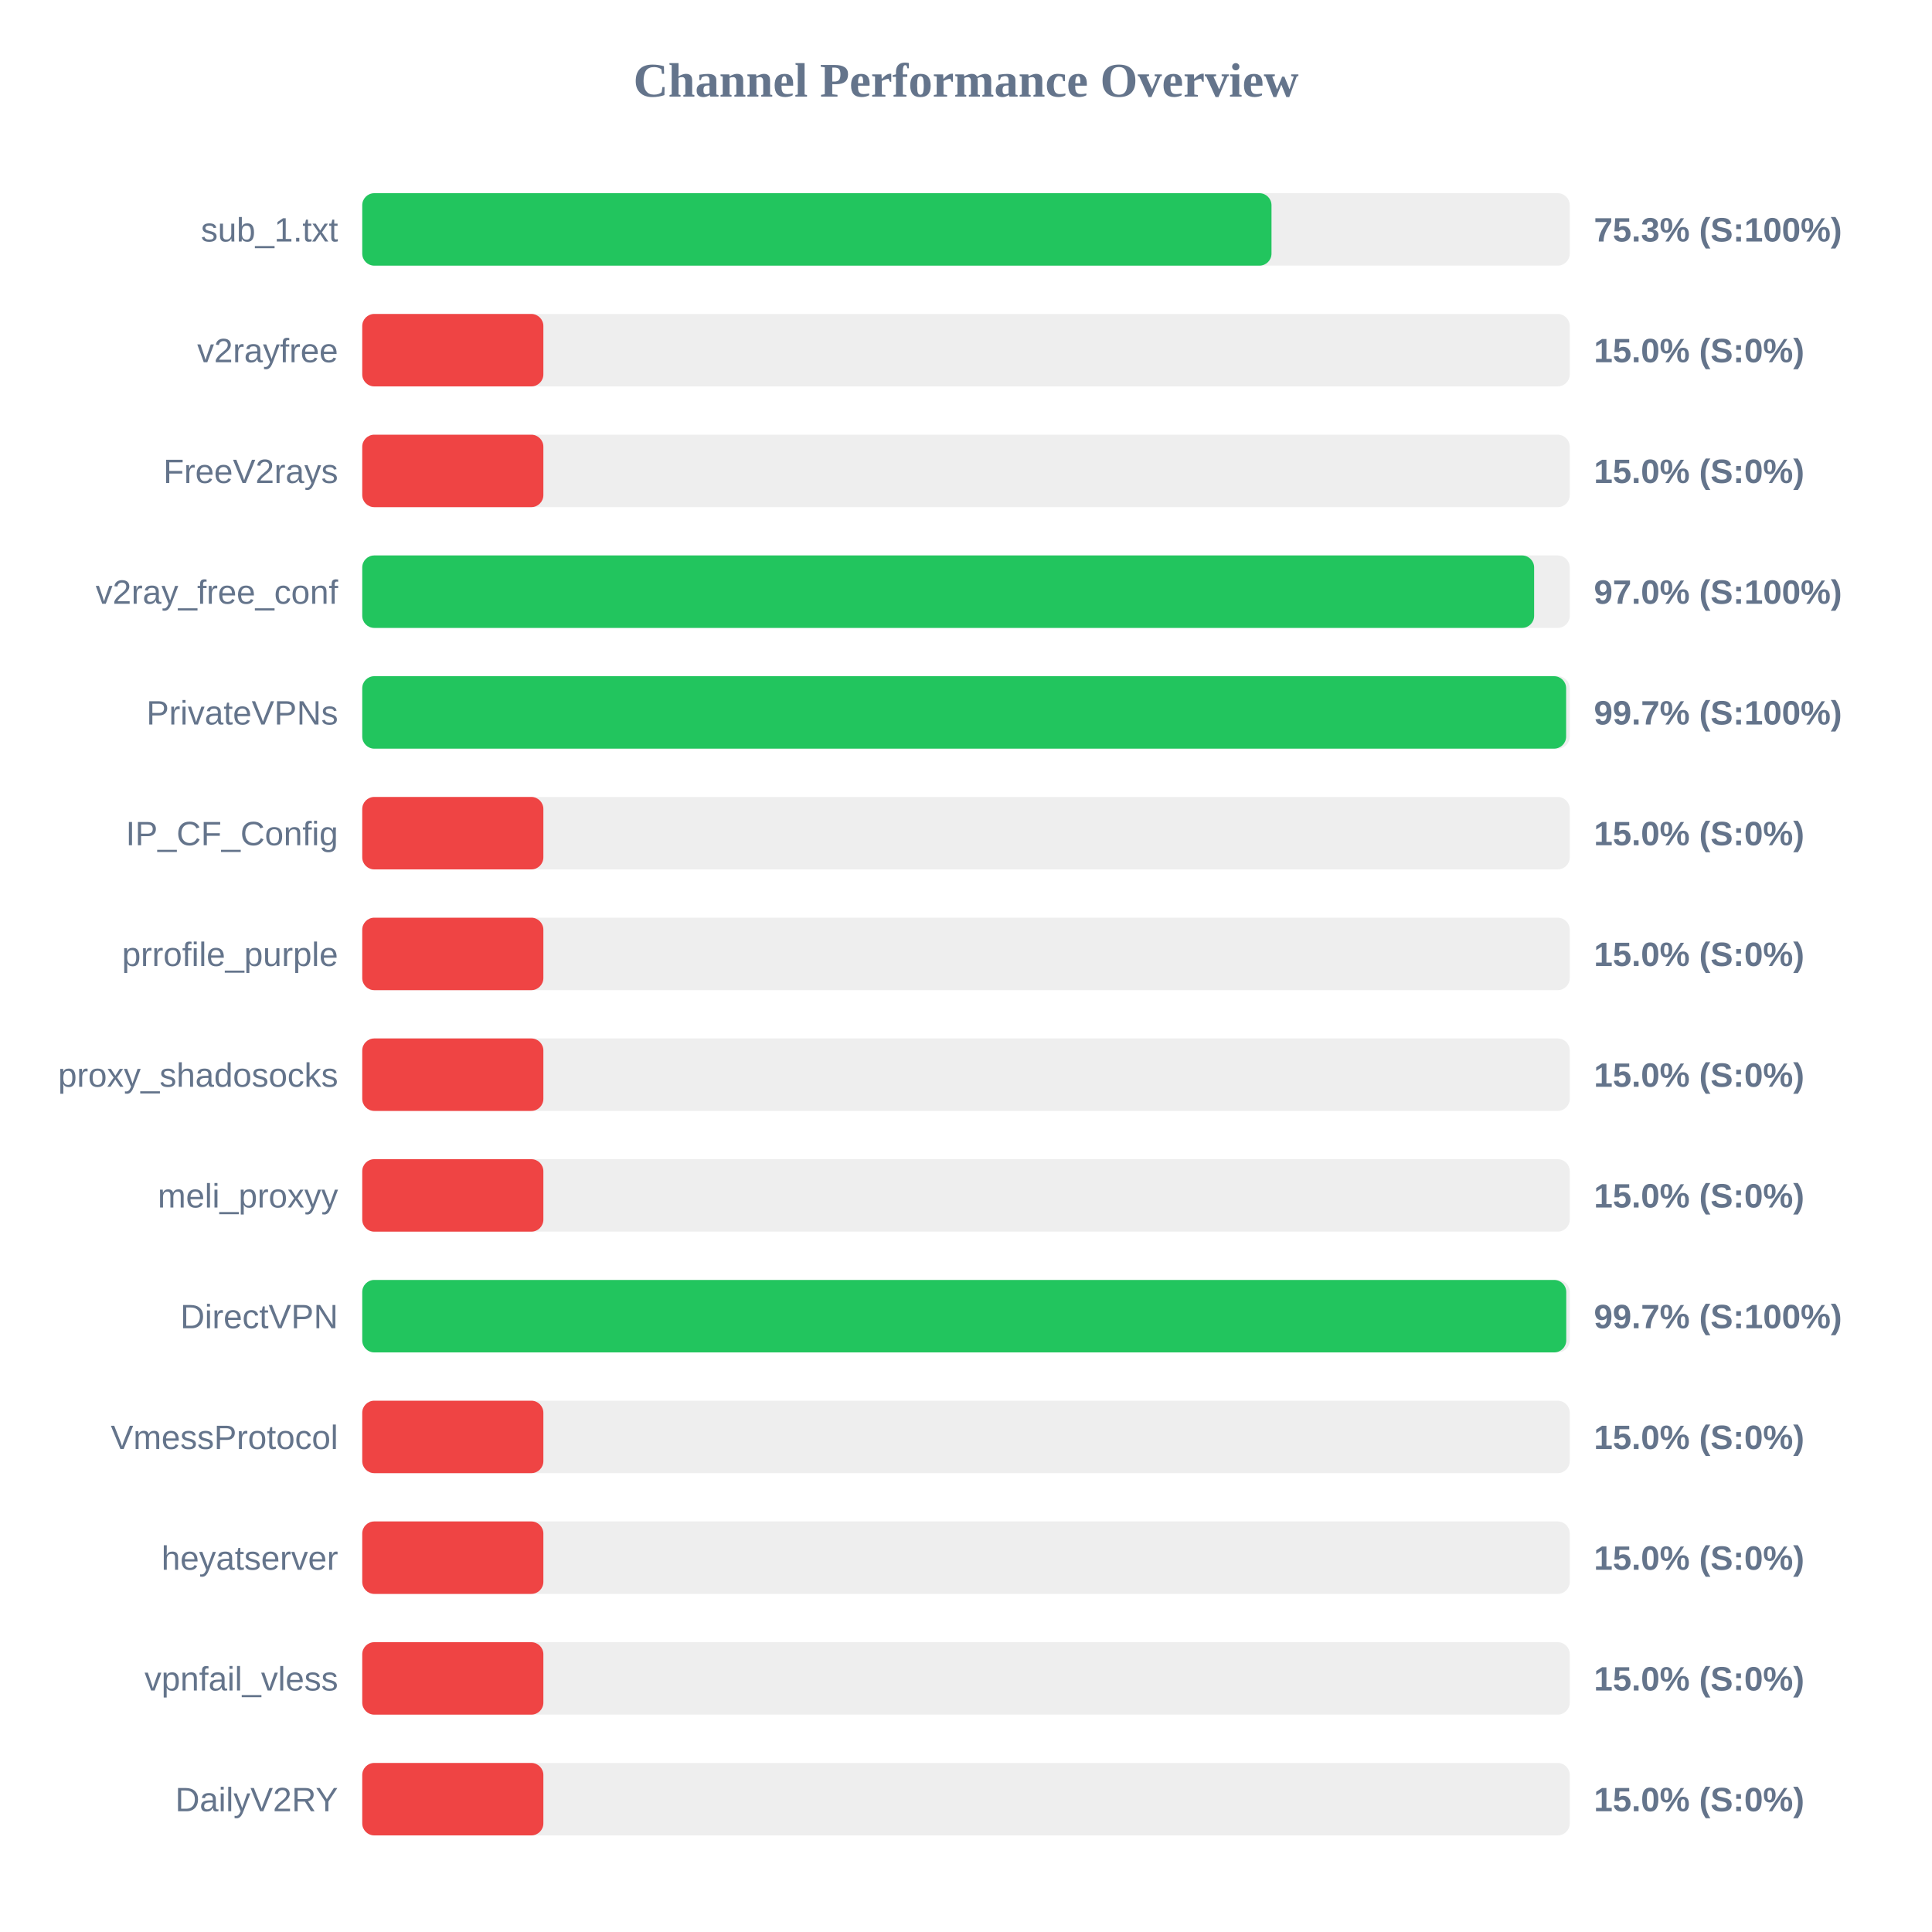
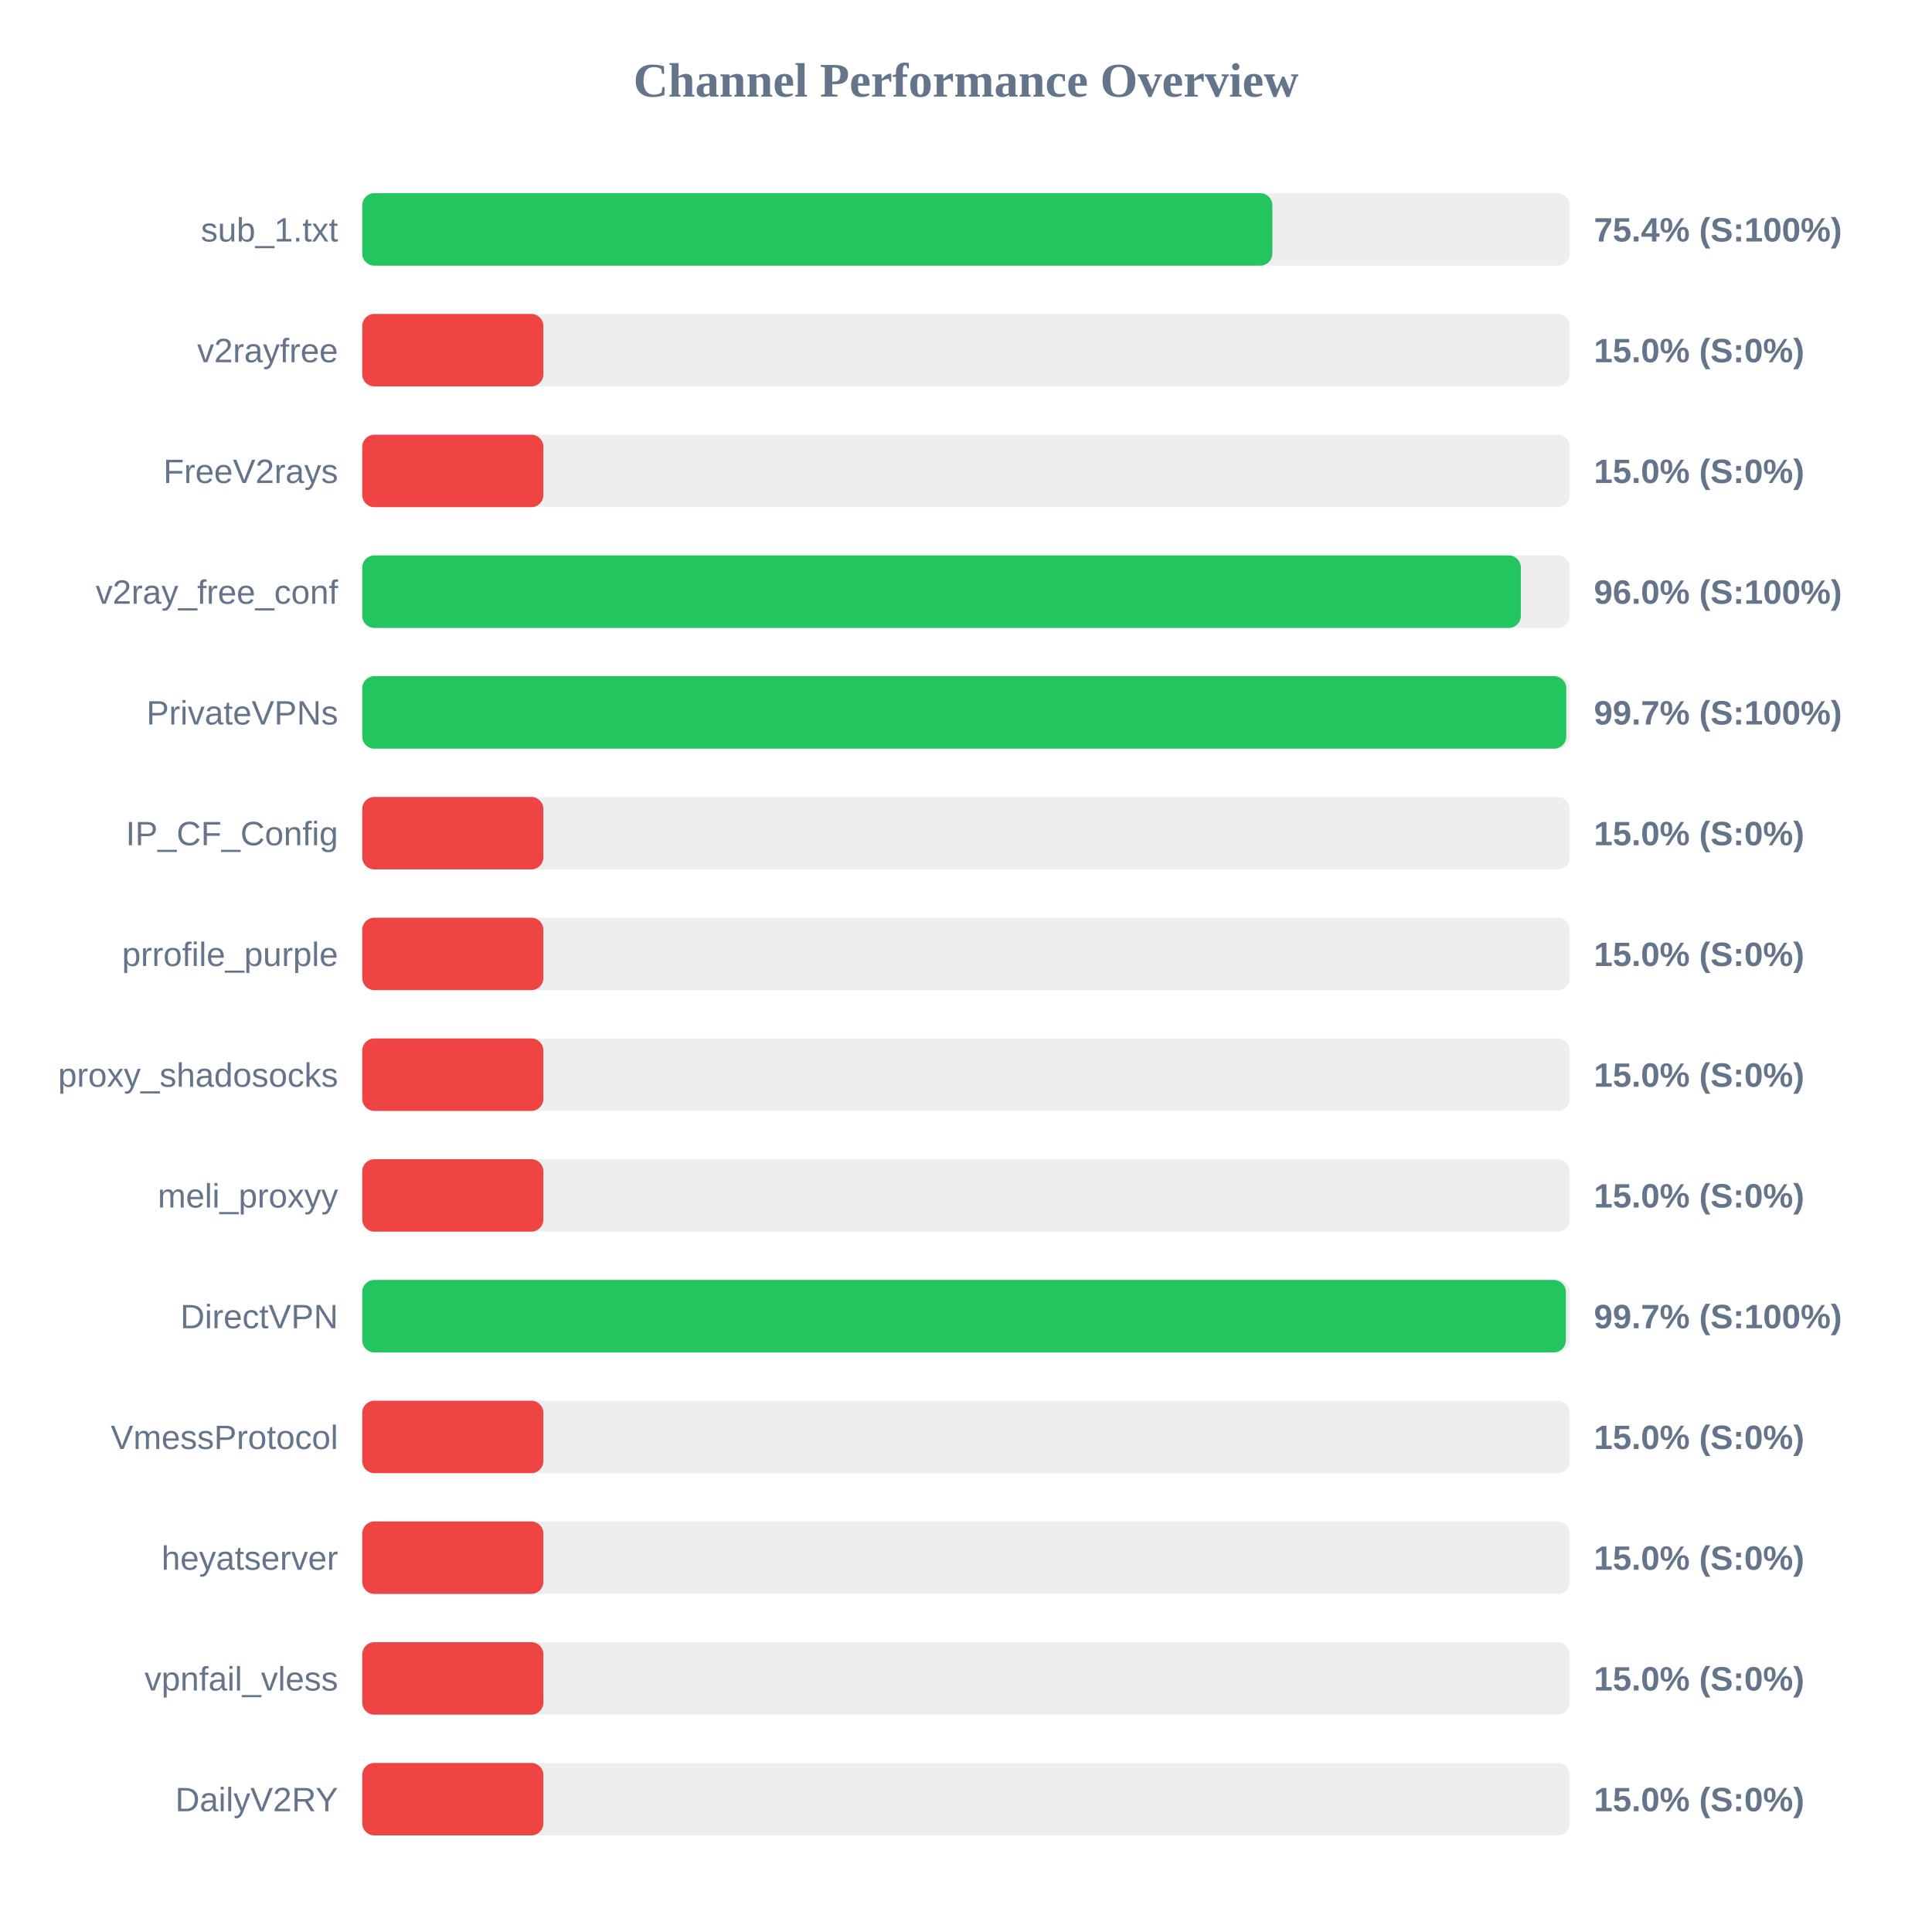
<svg xmlns="http://www.w3.org/2000/svg" width="800" height="800" version="1.1">
  <style>
        .row { font: 14px Arial; fill: #64748b; }
        .score { font: bold 14px Arial; fill: #64748b; }
    </style>
  <text x="400" y="40" text-anchor="middle" font-size="20px" font-weight="bold" fill="#64748b">Channel Performance Overview</text>
  <rect x="150" y="80" width="500" height="30" fill="#eee" rx="5" />
-   <rect x="150" y="80" width="376.5" height="30" fill="#22c55e" rx="5" />
+   <rect x="150" y="80" width="376.85" height="30" fill="#22c55e" rx="5" />
  <text x="140" y="100" text-anchor="end" class="row">sub_1.txt</text>
-   <text x="660" y="100" text-anchor="start" class="score">75.3% (S:100%)</text>
+   <text x="660" y="100" text-anchor="start" class="score">75.4% (S:100%)</text>
  <rect x="150" y="130" width="500" height="30" fill="#eee" rx="5" />
  <rect x="150" y="130" width="75.0" height="30" fill="#ef4444" rx="5" />
  <text x="140" y="150" text-anchor="end" class="row">v2rayfree</text>
  <text x="660" y="150" text-anchor="start" class="score">15.0% (S:0%)</text>
  <rect x="150" y="180" width="500" height="30" fill="#eee" rx="5" />
  <rect x="150" y="180" width="75.0" height="30" fill="#ef4444" rx="5" />
  <text x="140" y="200" text-anchor="end" class="row">FreeV2rays</text>
  <text x="660" y="200" text-anchor="start" class="score">15.0% (S:0%)</text>
  <rect x="150" y="230" width="500" height="30" fill="#eee" rx="5" />
-   <rect x="150" y="230" width="485.25" height="30" fill="#22c55e" rx="5" />
+   <rect x="150" y="230" width="479.75" height="30" fill="#22c55e" rx="5" />
  <text x="140" y="250" text-anchor="end" class="row">v2ray_free_conf</text>
-   <text x="660" y="250" text-anchor="start" class="score">97.0% (S:100%)</text>
+   <text x="660" y="250" text-anchor="start" class="score">96.0% (S:100%)</text>
  <rect x="150" y="280" width="500" height="30" fill="#eee" rx="5" />
-   <rect x="150" y="280" width="498.5" height="30" fill="#22c55e" rx="5" />
+   <rect x="150" y="280" width="498.55" height="30" fill="#22c55e" rx="5" />
  <text x="140" y="300" text-anchor="end" class="row">PrivateVPNs</text>
  <text x="660" y="300" text-anchor="start" class="score">99.7% (S:100%)</text>
  <rect x="150" y="330" width="500" height="30" fill="#eee" rx="5" />
  <rect x="150" y="330" width="75.0" height="30" fill="#ef4444" rx="5" />
  <text x="140" y="350" text-anchor="end" class="row">IP_CF_Config</text>
  <text x="660" y="350" text-anchor="start" class="score">15.0% (S:0%)</text>
  <rect x="150" y="380" width="500" height="30" fill="#eee" rx="5" />
  <rect x="150" y="380" width="75.0" height="30" fill="#ef4444" rx="5" />
  <text x="140" y="400" text-anchor="end" class="row">prrofile_purple</text>
  <text x="660" y="400" text-anchor="start" class="score">15.0% (S:0%)</text>
  <rect x="150" y="430" width="500" height="30" fill="#eee" rx="5" />
  <rect x="150" y="430" width="75.0" height="30" fill="#ef4444" rx="5" />
  <text x="140" y="450" text-anchor="end" class="row">proxy_shadosocks</text>
  <text x="660" y="450" text-anchor="start" class="score">15.0% (S:0%)</text>
  <rect x="150" y="480" width="500" height="30" fill="#eee" rx="5" />
  <rect x="150" y="480" width="75.0" height="30" fill="#ef4444" rx="5" />
  <text x="140" y="500" text-anchor="end" class="row">meli_proxyy</text>
  <text x="660" y="500" text-anchor="start" class="score">15.0% (S:0%)</text>
  <rect x="150" y="530" width="500" height="30" fill="#eee" rx="5" />
-   <rect x="150" y="530" width="498.55" height="30" fill="#22c55e" rx="5" />
+   <rect x="150" y="530" width="498.4" height="30" fill="#22c55e" rx="5" />
  <text x="140" y="550" text-anchor="end" class="row">DirectVPN</text>
  <text x="660" y="550" text-anchor="start" class="score">99.7% (S:100%)</text>
  <rect x="150" y="580" width="500" height="30" fill="#eee" rx="5" />
  <rect x="150" y="580" width="75.0" height="30" fill="#ef4444" rx="5" />
  <text x="140" y="600" text-anchor="end" class="row">VmessProtocol</text>
  <text x="660" y="600" text-anchor="start" class="score">15.0% (S:0%)</text>
  <rect x="150" y="630" width="500" height="30" fill="#eee" rx="5" />
  <rect x="150" y="630" width="75.0" height="30" fill="#ef4444" rx="5" />
  <text x="140" y="650" text-anchor="end" class="row">heyatserver</text>
  <text x="660" y="650" text-anchor="start" class="score">15.0% (S:0%)</text>
  <rect x="150" y="680" width="500" height="30" fill="#eee" rx="5" />
  <rect x="150" y="680" width="75.0" height="30" fill="#ef4444" rx="5" />
  <text x="140" y="700" text-anchor="end" class="row">vpnfail_vless</text>
  <text x="660" y="700" text-anchor="start" class="score">15.0% (S:0%)</text>
  <rect x="150" y="730" width="500" height="30" fill="#eee" rx="5" />
  <rect x="150" y="730" width="75.0" height="30" fill="#ef4444" rx="5" />
  <text x="140" y="750" text-anchor="end" class="row">DailyV2RY</text>
  <text x="660" y="750" text-anchor="start" class="score">15.0% (S:0%)</text>
</svg>
